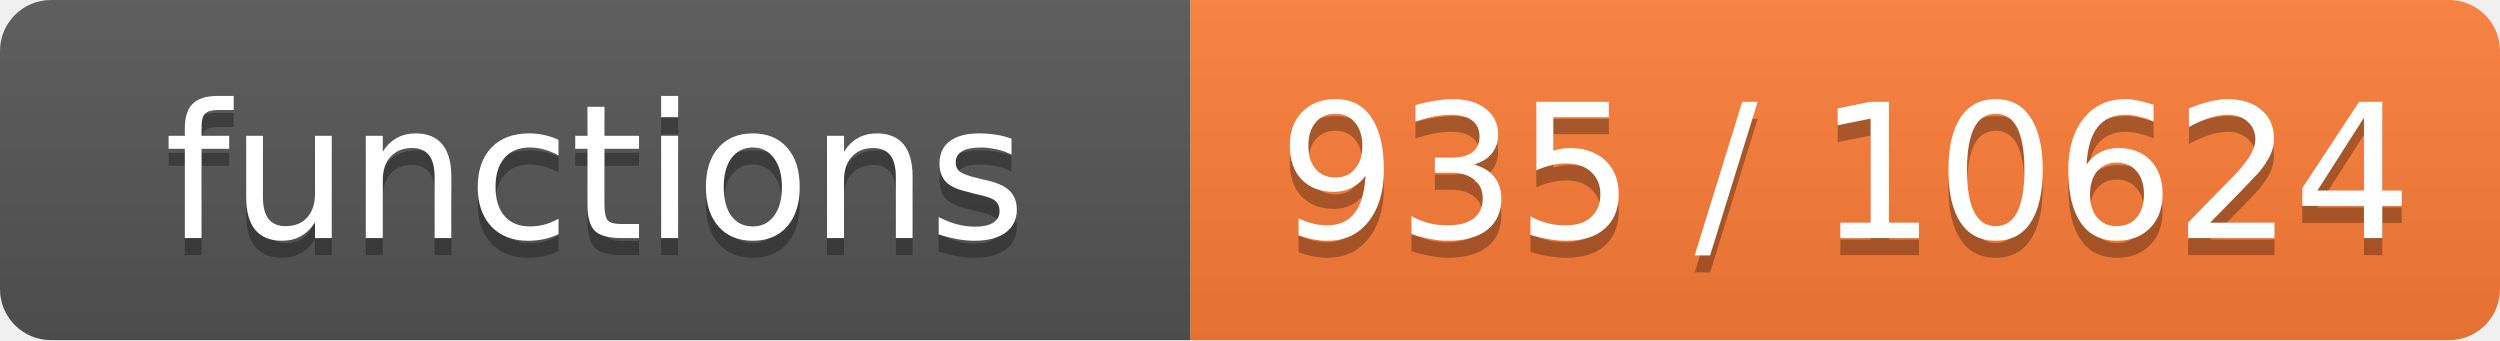
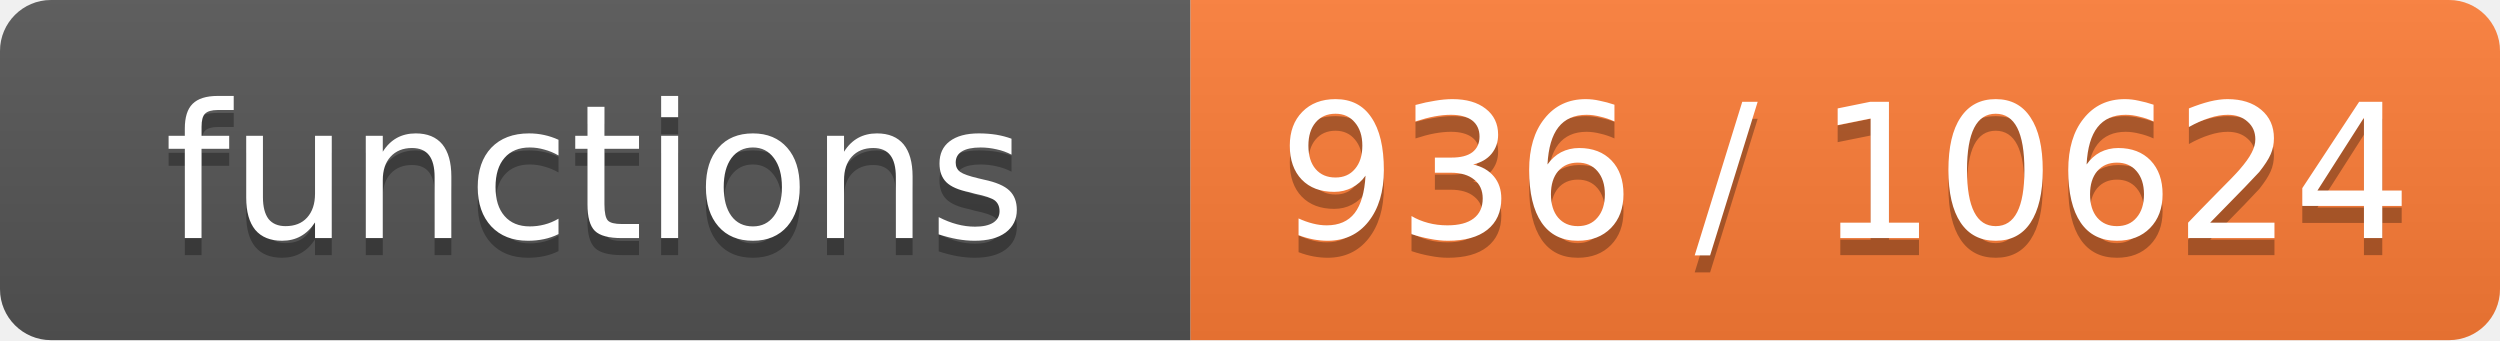
- <svg xmlns="http://www.w3.org/2000/svg" width="147" height="20" role="img" aria-label="functions: 935 / 10624">
+ <svg xmlns="http://www.w3.org/2000/svg" width="147" height="20" role="img" aria-label="functions: 936 / 10624">
  <linearGradient id="s" x2="0" y2="100%">
    <stop offset="0" stop-color="#bbb" stop-opacity=".1" />
    <stop offset="1" stop-opacity=".1" />
  </linearGradient>
  <clipPath id="r">
    <rect width="147" height="20" rx="3" fill="#fff" />
  </clipPath>
  <g clip-path="url(#r)">
    <rect width="70" height="20" fill="#555" />
    <rect x="70" width="77" height="20" fill="#fe7d37" />
    <rect width="147" height="20" fill="url(#s)" />
  </g>
  <g fill="#fff" text-anchor="middle" font-family="Verdana,Geneva,DejaVu Sans,sans-serif" font-size="11">
    <text x="35.0" y="15" fill="#010101" fill-opacity=".3">functions</text>
    <text x="35.0" y="14">functions</text>
-     <text x="108.5" y="15" fill="#010101" fill-opacity=".3">935 / 10624</text>
-     <text x="108.5" y="14">935 / 10624</text>
+     <text x="108.5" y="15" fill="#010101" fill-opacity=".3">936 / 10624</text>
+     <text x="108.5" y="14">936 / 10624</text>
  </g>
</svg>
